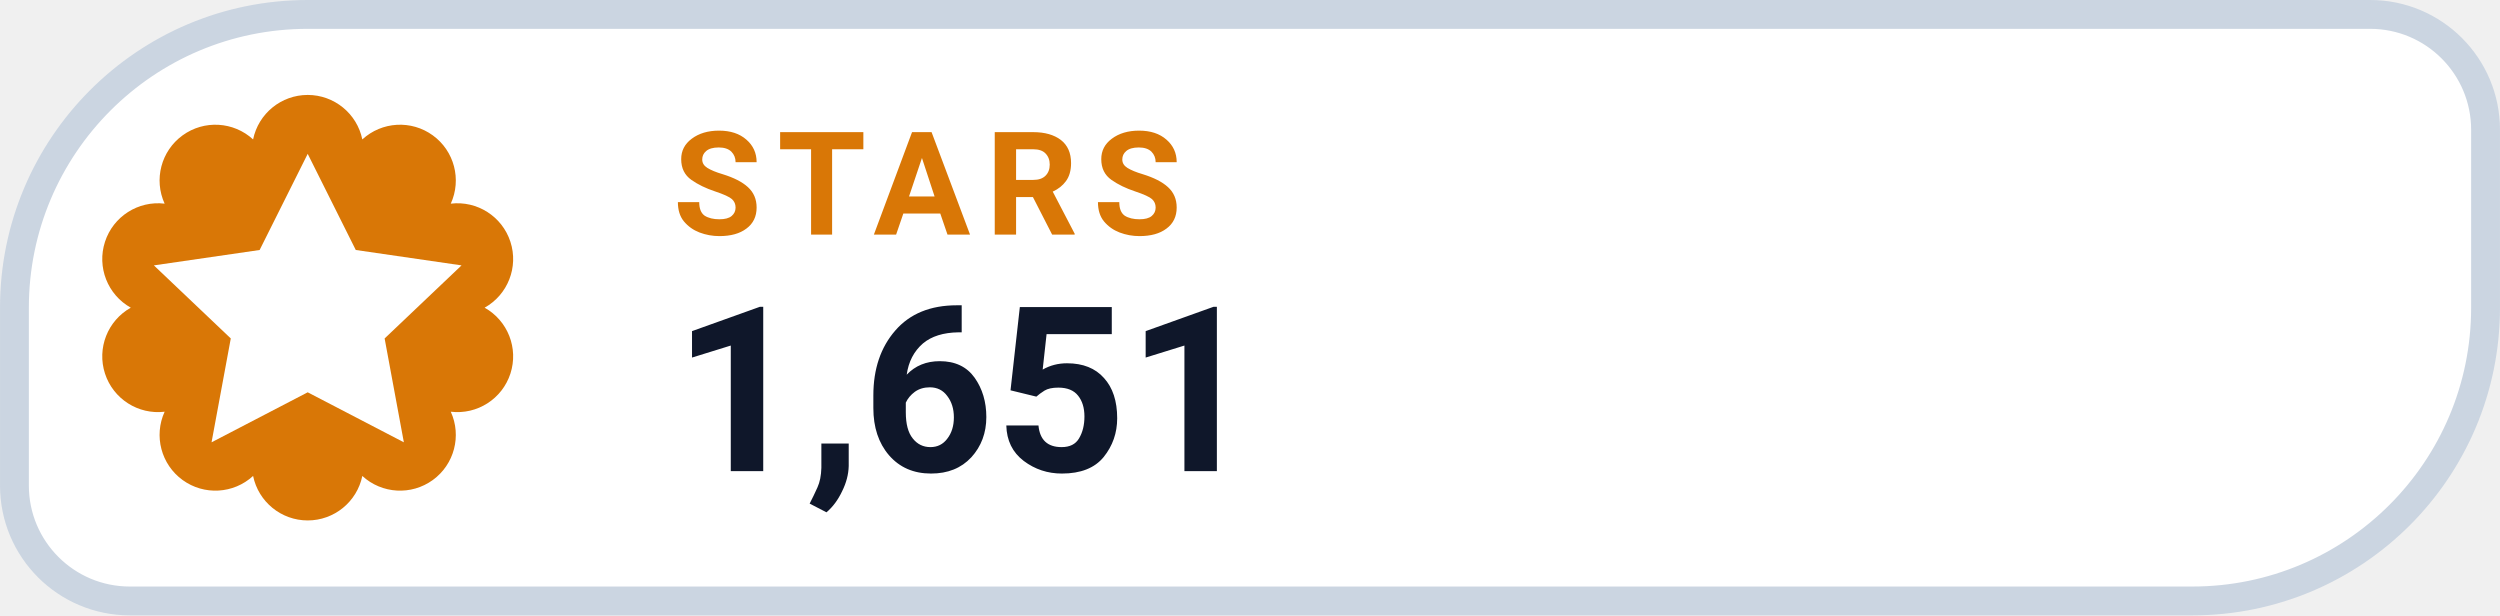
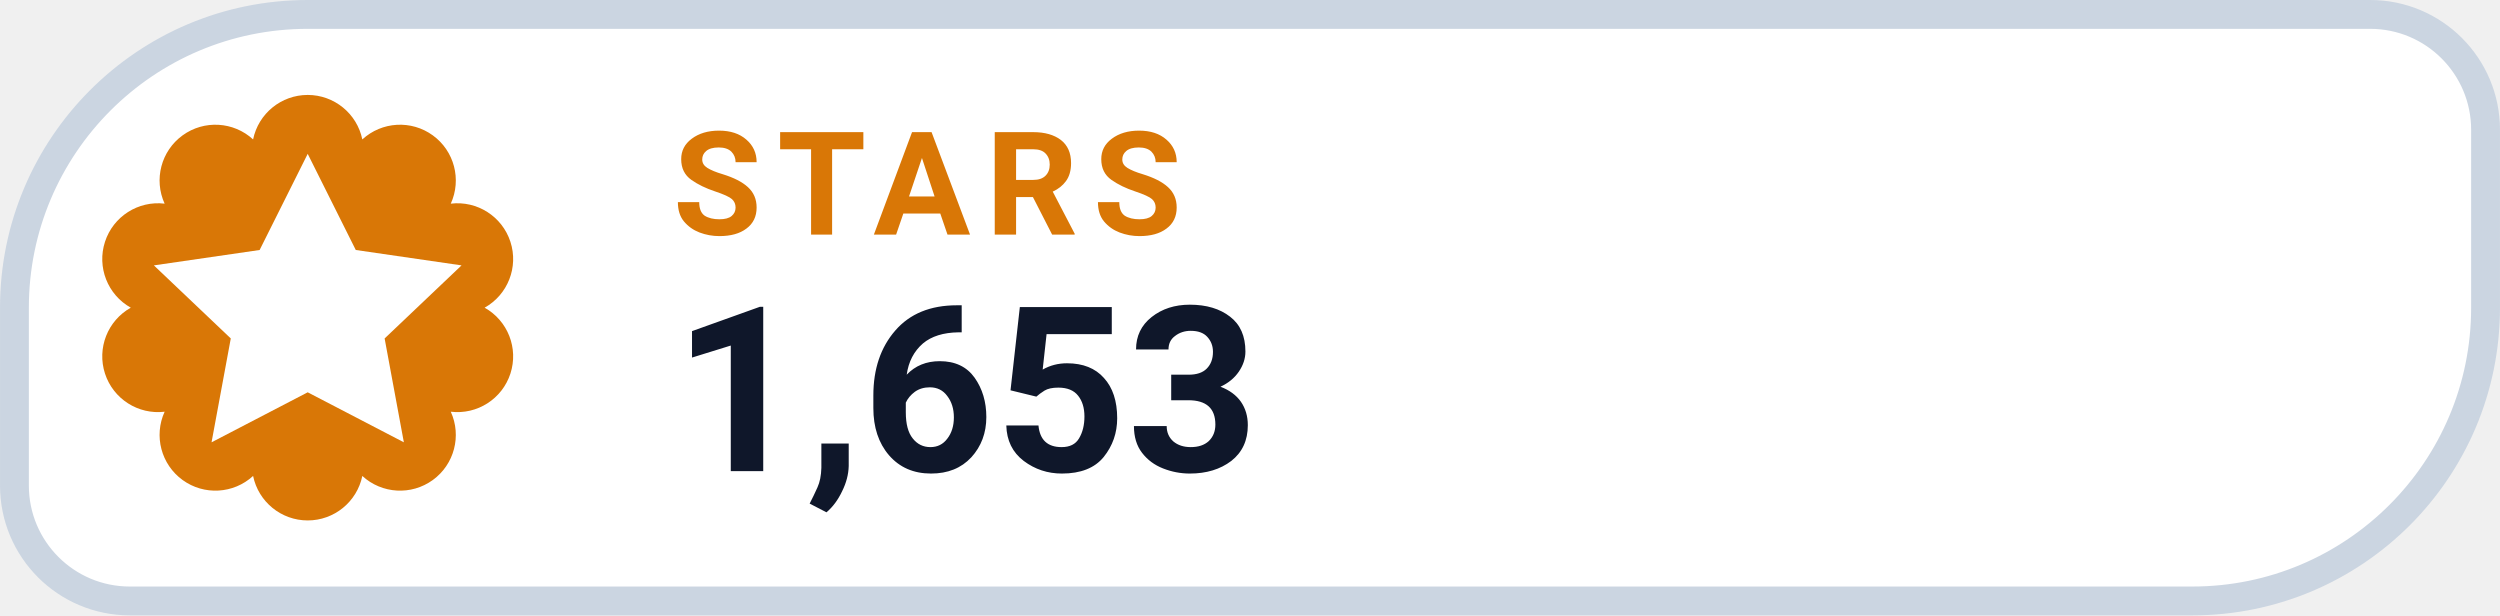
- <svg xmlns="http://www.w3.org/2000/svg" width="126" height="31.015" viewBox="0 0 130 32" role="img" aria-label="STARS 1,651">
+ <svg xmlns="http://www.w3.org/2000/svg" width="126" height="31.015" viewBox="0 0 130 32" role="img" aria-label="STARS 1,653">
  <path d="M 16.00 0.75 H 123.25 A 6.00 6.00 0 0 1 129.25 6.75 V 16.00 A 15.25 15.25 0 0 1 114.00 31.25 H 6.75 A 6.00 6.00 0 0 1 0.75 25.25 V 16.00 A 15.25 15.25 0 0 1 16.00 0.75 Z" fill="#FFFFFF" stroke="#CBD5E1" stroke-width="1.5" />
  <path d="M 13.16 7.25 A 2.90 2.90 0 0 1 18.84 7.25 A 2.90 2.90 0 0 1 23.44 10.59 A 2.90 2.90 0 0 1 25.20 16.00 A 2.90 2.90 0 0 1 23.44 21.41 A 2.90 2.90 0 0 1 18.84 24.75 A 2.90 2.90 0 0 1 13.16 24.75 A 2.90 2.90 0 0 1 8.56 21.41 A 2.90 2.90 0 0 1 6.80 16.00 A 2.90 2.90 0 0 1 8.56 10.59 A 2.90 2.90 0 0 1 13.16 7.25 Z" fill="#D97706" />
  <g transform="translate(16 16)" style="color:#FFFFFF;">
    <path d="M0 -8 l2.5 5 5.5 .8 -4 3.8 1 5.4 -5 -2.6 -5 2.6 1 -5.4 -4 -3.8 5.5 -.8 Z" fill="currentColor" />
  </g>
  <text x="35" y="12.2" fill="#D97706" font-family="-apple-system,BlinkMacSystemFont,'Segoe UI',Roboto,Helvetica,Arial,sans-serif" font-size="7.5" font-weight="700" letter-spacing=".8">STARS</text>
-   <text x="35" y="24.5" fill="#0F172A" font-family="-apple-system,BlinkMacSystemFont,'Segoe UI',Roboto,Helvetica,Arial,sans-serif" font-size="12" font-weight="750">1,651</text>
+   <text x="35" y="24.5" fill="#0F172A" font-family="-apple-system,BlinkMacSystemFont,'Segoe UI',Roboto,Helvetica,Arial,sans-serif" font-size="12" font-weight="750">1,653</text>
</svg>
